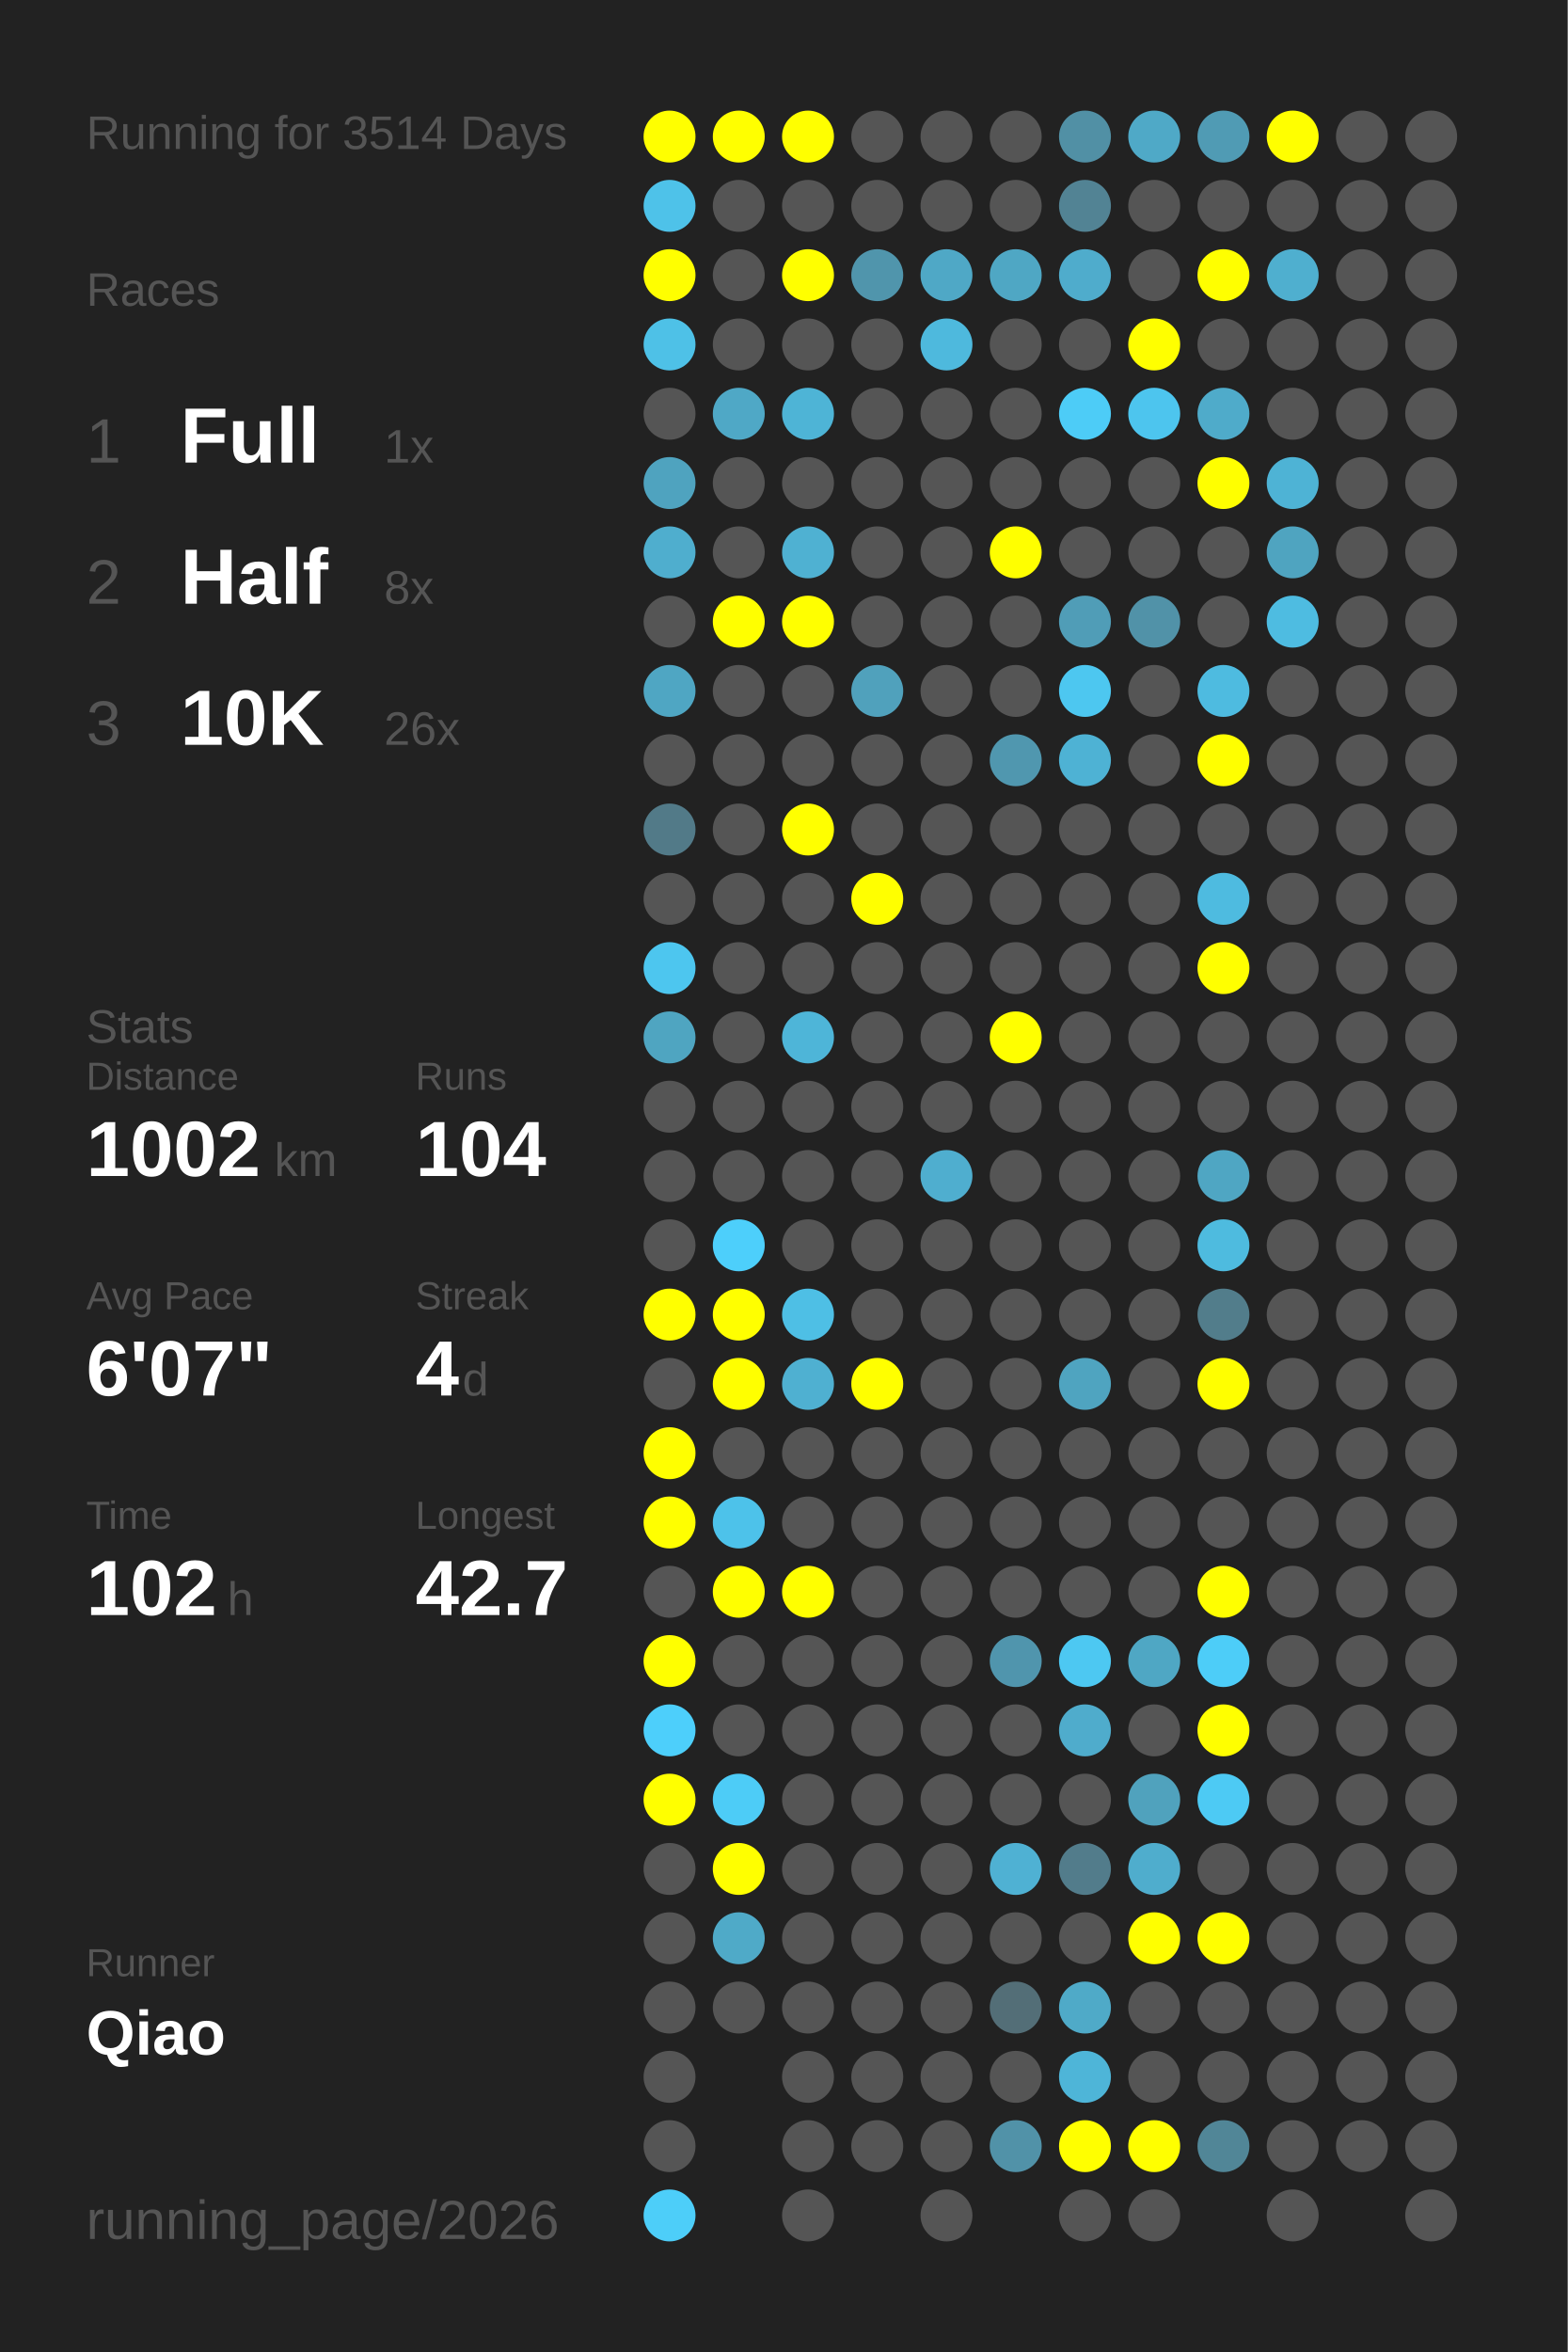
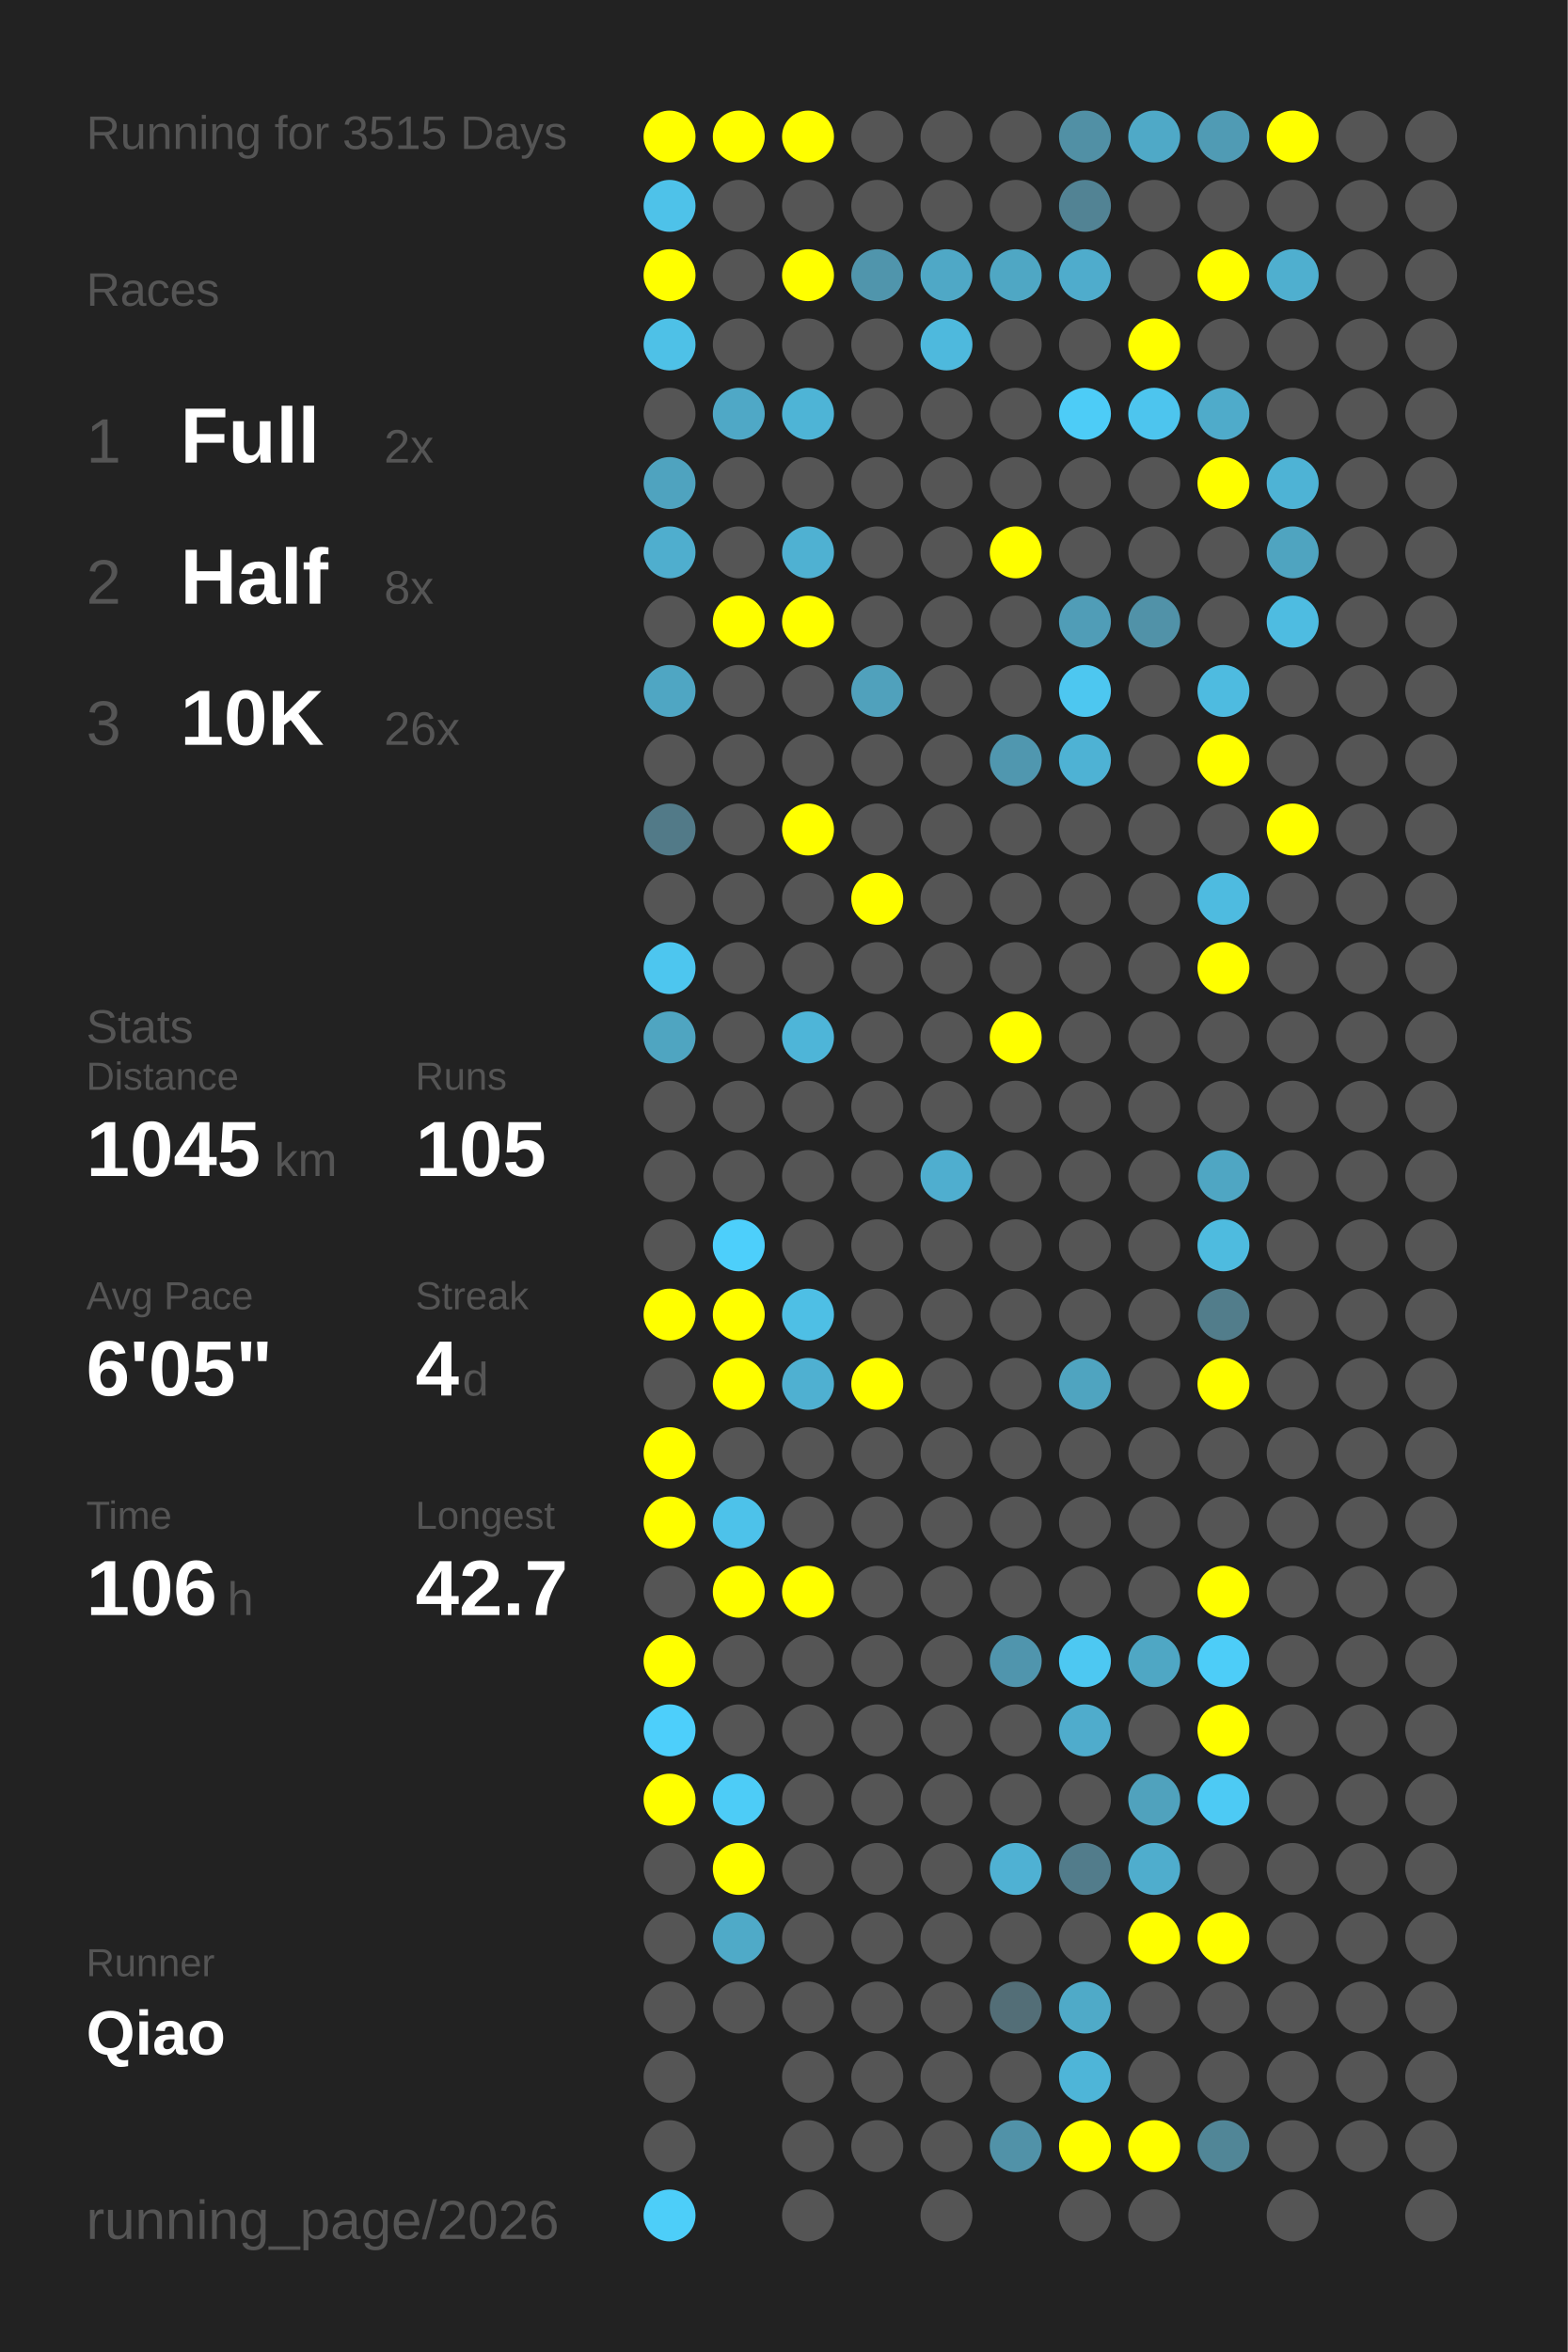
<svg xmlns="http://www.w3.org/2000/svg" baseProfile="full" height="300mm" version="1.1" viewBox="0,0,200,300" width="200mm">
  <defs />
  <rect fill="#222222" height="300" width="200" x="0" y="0" />
-   <text fill="#555555" style="font-size:6px; font-family:Arial;" x="11" y="19">Running for 3514 Days</text>
+   <text fill="#555555" style="font-size:6px; font-family:Arial;" x="11" y="19">Running for 3515 Days</text>
  <text fill="#555555" style="font-size:6px; font-family:Arial;" x="11" y="39">Races</text>
  <text fill="#555555" style="font-size:8px; font-family:Arial;" x="11" y="59">1</text>
  <text fill="#FFFFFF" style="font-size:10px; font-family:Arial; font-weight:bold;" x="23" y="59">Full</text>
-   <text fill="#555555" style="font-size:6px; font-family:Arial;" x="49" y="59">1x</text>
+   <text fill="#555555" style="font-size:6px; font-family:Arial;" x="49" y="59">2x</text>
  <text fill="#555555" style="font-size:8px; font-family:Arial;" x="11" y="77">2</text>
  <text fill="#FFFFFF" style="font-size:10px; font-family:Arial; font-weight:bold;" x="23" y="77">Half</text>
  <text fill="#555555" style="font-size:6px; font-family:Arial;" x="49" y="77">8x</text>
  <text fill="#555555" style="font-size:8px; font-family:Arial;" x="11" y="95">3</text>
  <text fill="#FFFFFF" style="font-size:10px; font-family:Arial; font-weight:bold;" x="23" y="95">10K</text>
  <text fill="#555555" style="font-size:6px; font-family:Arial;" x="49" y="95">26x</text>
  <text fill="#555555" style="font-size:6px; font-family:Arial;" x="11" y="133">Stats</text>
  <text fill="#555555" style="font-size:5px; font-family:Arial;" x="11" y="139">Distance</text>
-   <text fill="#FFFFFF" style="font-size:10px; font-family:Arial; font-weight:bold;" x="11" y="150">1002</text>
+   <text fill="#FFFFFF" style="font-size:10px; font-family:Arial; font-weight:bold;" x="11" y="150">1045</text>
  <text fill="#555555" style="font-size:6px; font-family:Arial;" x="35" y="150">km</text>
  <text fill="#555555" style="font-size:5px; font-family:Arial;" x="53" y="139">Runs</text>
-   <text fill="#FFFFFF" style="font-size:10px; font-family:Arial; font-weight:bold;" x="53" y="150">104</text>
+   <text fill="#FFFFFF" style="font-size:10px; font-family:Arial; font-weight:bold;" x="53" y="150">105</text>
  <text fill="#555555" style="font-size:5px; font-family:Arial;" x="11" y="167">Avg Pace</text>
-   <text fill="#FFFFFF" style="font-size:10px; font-family:Arial; font-weight:bold;" x="11" y="178">6'07"</text>
+   <text fill="#FFFFFF" style="font-size:10px; font-family:Arial; font-weight:bold;" x="11" y="178">6'05"</text>
  <text fill="#555555" style="font-size:5px; font-family:Arial;" x="53" y="167">Streak</text>
  <text fill="#FFFFFF" style="font-size:10px; font-family:Arial; font-weight:bold;" x="53" y="178">4</text>
  <text fill="#555555" style="font-size:6px; font-family:Arial;" x="59" y="178">d</text>
  <text fill="#555555" style="font-size:5px; font-family:Arial;" x="11" y="195">Time</text>
-   <text fill="#FFFFFF" style="font-size:10px; font-family:Arial; font-weight:bold;" x="11" y="206">102</text>
+   <text fill="#FFFFFF" style="font-size:10px; font-family:Arial; font-weight:bold;" x="11" y="206">106</text>
  <text fill="#555555" style="font-size:6px; font-family:Arial;" x="29" y="206">h</text>
  <text fill="#555555" style="font-size:5px; font-family:Arial;" x="53" y="195">Longest</text>
  <text fill="#FFFFFF" style="font-size:10px; font-family:Arial; font-weight:bold;" x="53" y="206">42.7</text>
  <text fill="#555555" style="font-size:5px; font-family:Arial;" x="11" y="252.065">Runner</text>
  <text fill="#FFFFFF" style="font-size:8px; font-family:Arial; font-weight:bold;" x="11" y="262.065">Qiao</text>
  <text fill="#555555" style="font-size:7px; font-family:Arial;" x="11" y="285.581">running_page/2026</text>
  <circle cx="85.417" cy="17.419" fill="#FFFF00" r="3.312" />
  <circle cx="85.417" cy="26.258" fill="#4ec2e9" r="3.312" />
  <circle cx="85.417" cy="35.097" fill="#FFFF00" r="3.312" />
  <circle cx="85.417" cy="43.935" fill="#4ec1e7" r="3.312" />
  <circle cx="85.417" cy="52.774" fill="#555555" r="3.312" />
  <circle cx="85.417" cy="61.613" fill="#4fa3bf" r="3.312" />
  <circle cx="85.417" cy="70.452" fill="#4faece" r="3.312" />
  <circle cx="85.417" cy="79.29" fill="#555555" r="3.312" />
  <circle cx="85.417" cy="88.129" fill="#4fa6c3" r="3.312" />
  <circle cx="85.417" cy="96.968" fill="#555555" r="3.312" />
  <circle cx="85.417" cy="105.806" fill="#527a88" r="3.312" />
  <circle cx="85.417" cy="114.645" fill="#555555" r="3.312" />
  <circle cx="85.417" cy="123.484" fill="#4dc6ef" r="3.312" />
  <circle cx="85.417" cy="132.323" fill="#4fa5c1" r="3.312" />
  <circle cx="85.417" cy="141.161" fill="#555555" r="3.312" />
  <circle cx="85.417" cy="150" fill="#555555" r="3.312" />
  <circle cx="85.417" cy="158.839" fill="#555555" r="3.312" />
  <circle cx="85.417" cy="167.677" fill="#FFFF00" r="3.312" />
  <circle cx="85.417" cy="176.516" fill="#555555" r="3.312" />
  <circle cx="85.417" cy="185.355" fill="#FFFF00" r="3.312" />
  <circle cx="85.417" cy="194.194" fill="#FFFF00" r="3.312" />
  <circle cx="85.417" cy="203.032" fill="#555555" r="3.312" />
  <circle cx="85.417" cy="211.871" fill="#FFFF00" r="3.312" />
  <circle cx="85.417" cy="220.71" fill="#4dcffb" r="3.312" />
  <circle cx="85.417" cy="229.548" fill="#FFFF00" r="3.312" />
  <circle cx="85.417" cy="238.387" fill="#555555" r="3.312" />
  <circle cx="85.417" cy="247.226" fill="#555555" r="3.312" />
  <circle cx="85.417" cy="256.065" fill="#555555" r="3.312" />
  <circle cx="85.417" cy="264.903" fill="#555555" r="3.312" />
  <circle cx="85.417" cy="273.742" fill="#555555" r="3.312" />
  <circle cx="85.417" cy="282.581" fill="#4dcef9" r="3.312" />
  <circle cx="94.25" cy="17.419" fill="#FFFF00" r="3.312" />
  <circle cx="94.25" cy="26.258" fill="#555555" r="3.312" />
  <circle cx="94.25" cy="35.097" fill="#555555" r="3.312" />
  <circle cx="94.25" cy="43.935" fill="#555555" r="3.312" />
  <circle cx="94.25" cy="52.774" fill="#4fa8c6" r="3.312" />
  <circle cx="94.25" cy="61.613" fill="#555555" r="3.312" />
  <circle cx="94.25" cy="70.452" fill="#555555" r="3.312" />
  <circle cx="94.25" cy="79.29" fill="#FFFF00" r="3.312" />
  <circle cx="94.25" cy="88.129" fill="#555555" r="3.312" />
  <circle cx="94.25" cy="96.968" fill="#555555" r="3.312" />
  <circle cx="94.25" cy="105.806" fill="#555555" r="3.312" />
  <circle cx="94.25" cy="114.645" fill="#555555" r="3.312" />
  <circle cx="94.25" cy="123.484" fill="#555555" r="3.312" />
  <circle cx="94.25" cy="132.323" fill="#555555" r="3.312" />
  <circle cx="94.25" cy="141.161" fill="#555555" r="3.312" />
  <circle cx="94.25" cy="150" fill="#555555" r="3.312" />
  <circle cx="94.25" cy="158.839" fill="#4dcffb" r="3.312" />
  <circle cx="94.25" cy="167.677" fill="#FFFF00" r="3.312" />
  <circle cx="94.25" cy="176.516" fill="#FFFF00" r="3.312" />
  <circle cx="94.25" cy="185.355" fill="#555555" r="3.312" />
  <circle cx="94.25" cy="194.194" fill="#4dc2ea" r="3.312" />
  <circle cx="94.25" cy="203.032" fill="#FFFF00" r="3.312" />
  <circle cx="94.25" cy="211.871" fill="#555555" r="3.312" />
  <circle cx="94.25" cy="220.71" fill="#555555" r="3.312" />
  <circle cx="94.25" cy="229.548" fill="#4dccf7" r="3.312" />
  <circle cx="94.25" cy="238.387" fill="#FFFF00" r="3.312" />
  <circle cx="94.25" cy="247.226" fill="#4faac8" r="3.312" />
  <circle cx="94.25" cy="256.065" fill="#555555" r="3.312" />
  <circle cx="103.083" cy="17.419" fill="#FFFF00" r="3.312" />
  <circle cx="103.083" cy="26.258" fill="#555555" r="3.312" />
  <circle cx="103.083" cy="35.097" fill="#FFFF00" r="3.312" />
  <circle cx="103.083" cy="43.935" fill="#555555" r="3.312" />
  <circle cx="103.083" cy="52.774" fill="#4eb4d6" r="3.312" />
  <circle cx="103.083" cy="61.613" fill="#555555" r="3.312" />
  <circle cx="103.083" cy="70.452" fill="#4fb1d2" r="3.312" />
  <circle cx="103.083" cy="79.29" fill="#FFFF00" r="3.312" />
  <circle cx="103.083" cy="88.129" fill="#555555" r="3.312" />
  <circle cx="103.083" cy="96.968" fill="#555555" r="3.312" />
  <circle cx="103.083" cy="105.806" fill="#FFFF00" r="3.312" />
  <circle cx="103.083" cy="114.645" fill="#555555" r="3.312" />
  <circle cx="103.083" cy="123.484" fill="#555555" r="3.312" />
  <circle cx="103.083" cy="132.323" fill="#4eb5d8" r="3.312" />
  <circle cx="103.083" cy="141.161" fill="#555555" r="3.312" />
  <circle cx="103.083" cy="150" fill="#555555" r="3.312" />
  <circle cx="103.083" cy="158.839" fill="#555555" r="3.312" />
  <circle cx="103.083" cy="167.677" fill="#4ebfe5" r="3.312" />
  <circle cx="103.083" cy="176.516" fill="#4fb0d1" r="3.312" />
  <circle cx="103.083" cy="185.355" fill="#555555" r="3.312" />
  <circle cx="103.083" cy="194.194" fill="#555555" r="3.312" />
  <circle cx="103.083" cy="203.032" fill="#FFFF00" r="3.312" />
  <circle cx="103.083" cy="211.871" fill="#555555" r="3.312" />
  <circle cx="103.083" cy="220.71" fill="#555555" r="3.312" />
  <circle cx="103.083" cy="229.548" fill="#555555" r="3.312" />
  <circle cx="103.083" cy="238.387" fill="#555555" r="3.312" />
  <circle cx="103.083" cy="247.226" fill="#555555" r="3.312" />
  <circle cx="103.083" cy="256.065" fill="#555555" r="3.312" />
  <circle cx="103.083" cy="264.903" fill="#555555" r="3.312" />
  <circle cx="103.083" cy="273.742" fill="#555555" r="3.312" />
  <circle cx="103.083" cy="282.581" fill="#555555" r="3.312" />
  <circle cx="111.917" cy="17.419" fill="#555555" r="3.312" />
  <circle cx="111.917" cy="26.258" fill="#555555" r="3.312" />
  <circle cx="111.917" cy="35.097" fill="#5095ac" r="3.312" />
  <circle cx="111.917" cy="43.935" fill="#555555" r="3.312" />
  <circle cx="111.917" cy="52.774" fill="#555555" r="3.312" />
  <circle cx="111.917" cy="61.613" fill="#555555" r="3.312" />
  <circle cx="111.917" cy="70.452" fill="#555555" r="3.312" />
  <circle cx="111.917" cy="79.29" fill="#555555" r="3.312" />
  <circle cx="111.917" cy="88.129" fill="#50a1bc" r="3.312" />
  <circle cx="111.917" cy="96.968" fill="#555555" r="3.312" />
  <circle cx="111.917" cy="105.806" fill="#555555" r="3.312" />
  <circle cx="111.917" cy="114.645" fill="#FFFF00" r="3.312" />
  <circle cx="111.917" cy="123.484" fill="#555555" r="3.312" />
  <circle cx="111.917" cy="132.323" fill="#555555" r="3.312" />
  <circle cx="111.917" cy="141.161" fill="#555555" r="3.312" />
  <circle cx="111.917" cy="150" fill="#555555" r="3.312" />
  <circle cx="111.917" cy="158.839" fill="#555555" r="3.312" />
  <circle cx="111.917" cy="167.677" fill="#555555" r="3.312" />
  <circle cx="111.917" cy="176.516" fill="#FFFF00" r="3.312" />
  <circle cx="111.917" cy="185.355" fill="#555555" r="3.312" />
  <circle cx="111.917" cy="194.194" fill="#555555" r="3.312" />
  <circle cx="111.917" cy="203.032" fill="#555555" r="3.312" />
  <circle cx="111.917" cy="211.871" fill="#555555" r="3.312" />
  <circle cx="111.917" cy="220.71" fill="#555555" r="3.312" />
  <circle cx="111.917" cy="229.548" fill="#555555" r="3.312" />
  <circle cx="111.917" cy="238.387" fill="#555555" r="3.312" />
  <circle cx="111.917" cy="247.226" fill="#555555" r="3.312" />
  <circle cx="111.917" cy="256.065" fill="#555555" r="3.312" />
  <circle cx="111.917" cy="264.903" fill="#555555" r="3.312" />
  <circle cx="111.917" cy="273.742" fill="#555555" r="3.312" />
  <circle cx="120.75" cy="17.419" fill="#555555" r="3.312" />
  <circle cx="120.75" cy="26.258" fill="#555555" r="3.312" />
  <circle cx="120.75" cy="35.097" fill="#4fa8c6" r="3.312" />
  <circle cx="120.75" cy="43.935" fill="#4eb9dd" r="3.312" />
  <circle cx="120.75" cy="52.774" fill="#555555" r="3.312" />
  <circle cx="120.75" cy="61.613" fill="#555555" r="3.312" />
  <circle cx="120.75" cy="70.452" fill="#555555" r="3.312" />
  <circle cx="120.75" cy="79.29" fill="#555555" r="3.312" />
  <circle cx="120.75" cy="88.129" fill="#555555" r="3.312" />
  <circle cx="120.75" cy="96.968" fill="#555555" r="3.312" />
  <circle cx="120.75" cy="105.806" fill="#555555" r="3.312" />
  <circle cx="120.75" cy="114.645" fill="#555555" r="3.312" />
  <circle cx="120.75" cy="123.484" fill="#555555" r="3.312" />
  <circle cx="120.75" cy="132.323" fill="#555555" r="3.312" />
  <circle cx="120.75" cy="141.161" fill="#555555" r="3.312" />
  <circle cx="120.75" cy="150" fill="#4faecf" r="3.312" />
  <circle cx="120.75" cy="158.839" fill="#555555" r="3.312" />
  <circle cx="120.75" cy="167.677" fill="#555555" r="3.312" />
  <circle cx="120.75" cy="176.516" fill="#555555" r="3.312" />
  <circle cx="120.75" cy="185.355" fill="#555555" r="3.312" />
  <circle cx="120.75" cy="194.194" fill="#555555" r="3.312" />
  <circle cx="120.75" cy="203.032" fill="#555555" r="3.312" />
  <circle cx="120.75" cy="211.871" fill="#555555" r="3.312" />
  <circle cx="120.75" cy="220.71" fill="#555555" r="3.312" />
  <circle cx="120.75" cy="229.548" fill="#555555" r="3.312" />
  <circle cx="120.75" cy="238.387" fill="#555555" r="3.312" />
  <circle cx="120.75" cy="247.226" fill="#555555" r="3.312" />
  <circle cx="120.75" cy="256.065" fill="#555555" r="3.312" />
  <circle cx="120.75" cy="264.903" fill="#555555" r="3.312" />
  <circle cx="120.75" cy="273.742" fill="#555555" r="3.312" />
  <circle cx="120.75" cy="282.581" fill="#555555" r="3.312" />
  <circle cx="129.583" cy="17.419" fill="#555555" r="3.312" />
  <circle cx="129.583" cy="26.258" fill="#555555" r="3.312" />
  <circle cx="129.583" cy="35.097" fill="#4fa7c4" r="3.312" />
  <circle cx="129.583" cy="43.935" fill="#555555" r="3.312" />
  <circle cx="129.583" cy="52.774" fill="#555555" r="3.312" />
  <circle cx="129.583" cy="61.613" fill="#555555" r="3.312" />
  <circle cx="129.583" cy="70.452" fill="#FFFF00" r="3.312" />
  <circle cx="129.583" cy="79.29" fill="#555555" r="3.312" />
  <circle cx="129.583" cy="88.129" fill="#555555" r="3.312" />
  <circle cx="129.583" cy="96.968" fill="#5097af" r="3.312" />
  <circle cx="129.583" cy="105.806" fill="#555555" r="3.312" />
  <circle cx="129.583" cy="114.645" fill="#555555" r="3.312" />
  <circle cx="129.583" cy="123.484" fill="#555555" r="3.312" />
  <circle cx="129.583" cy="132.323" fill="#FFFF00" r="3.312" />
  <circle cx="129.583" cy="141.161" fill="#555555" r="3.312" />
  <circle cx="129.583" cy="150" fill="#555555" r="3.312" />
  <circle cx="129.583" cy="158.839" fill="#555555" r="3.312" />
  <circle cx="129.583" cy="167.677" fill="#555555" r="3.312" />
  <circle cx="129.583" cy="176.516" fill="#555555" r="3.312" />
  <circle cx="129.583" cy="185.355" fill="#555555" r="3.312" />
  <circle cx="129.583" cy="194.194" fill="#555555" r="3.312" />
  <circle cx="129.583" cy="203.032" fill="#555555" r="3.312" />
  <circle cx="129.583" cy="211.871" fill="#5095ad" r="3.312" />
  <circle cx="129.583" cy="220.71" fill="#555555" r="3.312" />
  <circle cx="129.583" cy="229.548" fill="#555555" r="3.312" />
  <circle cx="129.583" cy="238.387" fill="#4fb1d3" r="3.312" />
  <circle cx="129.583" cy="247.226" fill="#555555" r="3.312" />
  <circle cx="129.583" cy="256.065" fill="#536e77" r="3.312" />
  <circle cx="129.583" cy="264.903" fill="#555555" r="3.312" />
  <circle cx="129.583" cy="273.742" fill="#5192a8" r="3.312" />
  <circle cx="138.417" cy="17.419" fill="#5190a5" r="3.312" />
  <circle cx="138.417" cy="26.258" fill="#528394" r="3.312" />
  <circle cx="138.417" cy="35.097" fill="#4faccc" r="3.312" />
  <circle cx="138.417" cy="43.935" fill="#555555" r="3.312" />
  <circle cx="138.417" cy="52.774" fill="#4dccf7" r="3.312" />
  <circle cx="138.417" cy="61.613" fill="#555555" r="3.312" />
  <circle cx="138.417" cy="70.452" fill="#555555" r="3.312" />
  <circle cx="138.417" cy="79.29" fill="#509db7" r="3.312" />
  <circle cx="138.417" cy="88.129" fill="#4dc7f0" r="3.312" />
  <circle cx="138.417" cy="96.968" fill="#4eb2d4" r="3.312" />
  <circle cx="138.417" cy="105.806" fill="#555555" r="3.312" />
  <circle cx="138.417" cy="114.645" fill="#555555" r="3.312" />
  <circle cx="138.417" cy="123.484" fill="#555555" r="3.312" />
  <circle cx="138.417" cy="132.323" fill="#555555" r="3.312" />
  <circle cx="138.417" cy="141.161" fill="#555555" r="3.312" />
  <circle cx="138.417" cy="150" fill="#555555" r="3.312" />
  <circle cx="138.417" cy="158.839" fill="#555555" r="3.312" />
  <circle cx="138.417" cy="167.677" fill="#555555" r="3.312" />
  <circle cx="138.417" cy="176.516" fill="#4fa4c0" r="3.312" />
  <circle cx="138.417" cy="185.355" fill="#555555" r="3.312" />
  <circle cx="138.417" cy="194.194" fill="#555555" r="3.312" />
  <circle cx="138.417" cy="203.032" fill="#555555" r="3.312" />
  <circle cx="138.417" cy="211.871" fill="#4dc8f2" r="3.312" />
  <circle cx="138.417" cy="220.71" fill="#4faccc" r="3.312" />
  <circle cx="138.417" cy="229.548" fill="#555555" r="3.312" />
  <circle cx="138.417" cy="238.387" fill="#527c8b" r="3.312" />
  <circle cx="138.417" cy="247.226" fill="#555555" r="3.312" />
  <circle cx="138.417" cy="256.065" fill="#4faac8" r="3.312" />
  <circle cx="138.417" cy="264.903" fill="#4eb5d8" r="3.312" />
  <circle cx="138.417" cy="273.742" fill="#FFFF00" r="3.312" />
  <circle cx="138.417" cy="282.581" fill="#555555" r="3.312" />
  <circle cx="147.25" cy="17.419" fill="#4fa9c7" r="3.312" />
  <circle cx="147.25" cy="26.258" fill="#555555" r="3.312" />
  <circle cx="147.25" cy="35.097" fill="#555555" r="3.312" />
  <circle cx="147.25" cy="43.935" fill="#FFFF00" r="3.312" />
  <circle cx="147.25" cy="52.774" fill="#4dc5ee" r="3.312" />
  <circle cx="147.25" cy="61.613" fill="#555555" r="3.312" />
  <circle cx="147.25" cy="70.452" fill="#555555" r="3.312" />
  <circle cx="147.25" cy="79.29" fill="#5192a8" r="3.312" />
  <circle cx="147.25" cy="88.129" fill="#555555" r="3.312" />
  <circle cx="147.25" cy="96.968" fill="#555555" r="3.312" />
  <circle cx="147.25" cy="105.806" fill="#555555" r="3.312" />
  <circle cx="147.25" cy="114.645" fill="#555555" r="3.312" />
  <circle cx="147.25" cy="123.484" fill="#555555" r="3.312" />
  <circle cx="147.25" cy="132.323" fill="#555555" r="3.312" />
  <circle cx="147.25" cy="141.161" fill="#555555" r="3.312" />
  <circle cx="147.25" cy="150" fill="#555555" r="3.312" />
  <circle cx="147.25" cy="158.839" fill="#555555" r="3.312" />
  <circle cx="147.25" cy="167.677" fill="#555555" r="3.312" />
  <circle cx="147.25" cy="176.516" fill="#555555" r="3.312" />
  <circle cx="147.25" cy="185.355" fill="#555555" r="3.312" />
  <circle cx="147.25" cy="194.194" fill="#555555" r="3.312" />
  <circle cx="147.25" cy="203.032" fill="#555555" r="3.312" />
  <circle cx="147.25" cy="211.871" fill="#4fa7c4" r="3.312" />
  <circle cx="147.25" cy="220.71" fill="#555555" r="3.312" />
  <circle cx="147.25" cy="229.548" fill="#50a2bd" r="3.312" />
  <circle cx="147.25" cy="238.387" fill="#4fadcd" r="3.312" />
  <circle cx="147.25" cy="247.226" fill="#FFFF00" r="3.312" />
  <circle cx="147.25" cy="256.065" fill="#555555" r="3.312" />
  <circle cx="147.25" cy="264.903" fill="#555555" r="3.312" />
  <circle cx="147.25" cy="273.742" fill="#FFFF00" r="3.312" />
  <circle cx="147.25" cy="282.581" fill="#555555" r="3.312" />
  <circle cx="156.083" cy="17.419" fill="#509bb4" r="3.312" />
  <circle cx="156.083" cy="26.258" fill="#555555" r="3.312" />
  <circle cx="156.083" cy="35.097" fill="#FFFF00" r="3.312" />
  <circle cx="156.083" cy="43.935" fill="#555555" r="3.312" />
  <circle cx="156.083" cy="52.774" fill="#4fabca" r="3.312" />
  <circle cx="156.083" cy="61.613" fill="#FFFF00" r="3.312" />
  <circle cx="156.083" cy="70.452" fill="#555555" r="3.312" />
  <circle cx="156.083" cy="79.29" fill="#555555" r="3.312" />
  <circle cx="156.083" cy="88.129" fill="#4ebbe0" r="3.312" />
  <circle cx="156.083" cy="96.968" fill="#FFFF00" r="3.312" />
  <circle cx="156.083" cy="105.806" fill="#555555" r="3.312" />
  <circle cx="156.083" cy="114.645" fill="#4ebbe0" r="3.312" />
  <circle cx="156.083" cy="123.484" fill="#FFFF00" r="3.312" />
  <circle cx="156.083" cy="132.323" fill="#555555" r="3.312" />
  <circle cx="156.083" cy="141.161" fill="#555555" r="3.312" />
  <circle cx="156.083" cy="150" fill="#4fa6c3" r="3.312" />
  <circle cx="156.083" cy="158.839" fill="#4ebbdf" r="3.312" />
  <circle cx="156.083" cy="167.677" fill="#527d8b" r="3.312" />
  <circle cx="156.083" cy="176.516" fill="#FFFF00" r="3.312" />
  <circle cx="156.083" cy="185.355" fill="#555555" r="3.312" />
  <circle cx="156.083" cy="194.194" fill="#555555" r="3.312" />
  <circle cx="156.083" cy="203.032" fill="#FFFF00" r="3.312" />
  <circle cx="156.083" cy="211.871" fill="#4dcdf8" r="3.312" />
  <circle cx="156.083" cy="220.71" fill="#FFFF00" r="3.312" />
  <circle cx="156.083" cy="229.548" fill="#4dcaf4" r="3.312" />
  <circle cx="156.083" cy="238.387" fill="#555555" r="3.312" />
  <circle cx="156.083" cy="247.226" fill="#FFFF00" r="3.312" />
  <circle cx="156.083" cy="256.065" fill="#555555" r="3.312" />
  <circle cx="156.083" cy="264.903" fill="#555555" r="3.312" />
  <circle cx="156.083" cy="273.742" fill="#518697" r="3.312" />
  <circle cx="164.917" cy="17.419" fill="#FFFF00" r="3.312" />
  <circle cx="164.917" cy="26.258" fill="#555555" r="3.312" />
  <circle cx="164.917" cy="35.097" fill="#4fafcf" r="3.312" />
  <circle cx="164.917" cy="43.935" fill="#555555" r="3.312" />
  <circle cx="164.917" cy="52.774" fill="#555555" r="3.312" />
  <circle cx="164.917" cy="61.613" fill="#4eb3d5" r="3.312" />
  <circle cx="164.917" cy="70.452" fill="#4fa4c0" r="3.312" />
  <circle cx="164.917" cy="79.29" fill="#4ebce1" r="3.312" />
  <circle cx="164.917" cy="88.129" fill="#555555" r="3.312" />
  <circle cx="164.917" cy="96.968" fill="#555555" r="3.312" />
-   <circle cx="164.917" cy="105.806" fill="#555555" r="3.312" />
+   <circle cx="164.917" cy="105.806" fill="#FFFF00" r="3.312" />
  <circle cx="164.917" cy="114.645" fill="#555555" r="3.312" />
  <circle cx="164.917" cy="123.484" fill="#555555" r="3.312" />
  <circle cx="164.917" cy="132.323" fill="#555555" r="3.312" />
  <circle cx="164.917" cy="141.161" fill="#555555" r="3.312" />
  <circle cx="164.917" cy="150" fill="#555555" r="3.312" />
  <circle cx="164.917" cy="158.839" fill="#555555" r="3.312" />
  <circle cx="164.917" cy="167.677" fill="#555555" r="3.312" />
  <circle cx="164.917" cy="176.516" fill="#555555" r="3.312" />
  <circle cx="164.917" cy="185.355" fill="#555555" r="3.312" />
  <circle cx="164.917" cy="194.194" fill="#555555" r="3.312" />
  <circle cx="164.917" cy="203.032" fill="#555555" r="3.312" />
  <circle cx="164.917" cy="211.871" fill="#555555" r="3.312" />
  <circle cx="164.917" cy="220.71" fill="#555555" r="3.312" />
  <circle cx="164.917" cy="229.548" fill="#555555" r="3.312" />
  <circle cx="164.917" cy="238.387" fill="#555555" r="3.312" />
  <circle cx="164.917" cy="247.226" fill="#555555" r="3.312" />
  <circle cx="164.917" cy="256.065" fill="#555555" r="3.312" />
  <circle cx="164.917" cy="264.903" fill="#555555" r="3.312" />
  <circle cx="164.917" cy="273.742" fill="#555555" r="3.312" />
  <circle cx="164.917" cy="282.581" fill="#555555" r="3.312" />
  <circle cx="173.75" cy="17.419" fill="#555555" r="3.312" />
  <circle cx="173.75" cy="26.258" fill="#555555" r="3.312" />
  <circle cx="173.75" cy="35.097" fill="#555555" r="3.312" />
  <circle cx="173.75" cy="43.935" fill="#555555" r="3.312" />
  <circle cx="173.75" cy="52.774" fill="#555555" r="3.312" />
  <circle cx="173.75" cy="61.613" fill="#555555" r="3.312" />
  <circle cx="173.75" cy="70.452" fill="#555555" r="3.312" />
  <circle cx="173.75" cy="79.29" fill="#555555" r="3.312" />
  <circle cx="173.75" cy="88.129" fill="#555555" r="3.312" />
  <circle cx="173.75" cy="96.968" fill="#555555" r="3.312" />
  <circle cx="173.75" cy="105.806" fill="#555555" r="3.312" />
  <circle cx="173.75" cy="114.645" fill="#555555" r="3.312" />
  <circle cx="173.75" cy="123.484" fill="#555555" r="3.312" />
  <circle cx="173.75" cy="132.323" fill="#555555" r="3.312" />
  <circle cx="173.75" cy="141.161" fill="#555555" r="3.312" />
  <circle cx="173.75" cy="150" fill="#555555" r="3.312" />
  <circle cx="173.75" cy="158.839" fill="#555555" r="3.312" />
  <circle cx="173.75" cy="167.677" fill="#555555" r="3.312" />
  <circle cx="173.75" cy="176.516" fill="#555555" r="3.312" />
  <circle cx="173.75" cy="185.355" fill="#555555" r="3.312" />
  <circle cx="173.75" cy="194.194" fill="#555555" r="3.312" />
  <circle cx="173.75" cy="203.032" fill="#555555" r="3.312" />
  <circle cx="173.75" cy="211.871" fill="#555555" r="3.312" />
  <circle cx="173.75" cy="220.71" fill="#555555" r="3.312" />
  <circle cx="173.75" cy="229.548" fill="#555555" r="3.312" />
  <circle cx="173.75" cy="238.387" fill="#555555" r="3.312" />
  <circle cx="173.75" cy="247.226" fill="#555555" r="3.312" />
  <circle cx="173.75" cy="256.065" fill="#555555" r="3.312" />
  <circle cx="173.75" cy="264.903" fill="#555555" r="3.312" />
  <circle cx="173.75" cy="273.742" fill="#555555" r="3.312" />
  <circle cx="182.583" cy="17.419" fill="#555555" r="3.312" />
  <circle cx="182.583" cy="26.258" fill="#555555" r="3.312" />
  <circle cx="182.583" cy="35.097" fill="#555555" r="3.312" />
  <circle cx="182.583" cy="43.935" fill="#555555" r="3.312" />
  <circle cx="182.583" cy="52.774" fill="#555555" r="3.312" />
  <circle cx="182.583" cy="61.613" fill="#555555" r="3.312" />
  <circle cx="182.583" cy="70.452" fill="#555555" r="3.312" />
  <circle cx="182.583" cy="79.29" fill="#555555" r="3.312" />
  <circle cx="182.583" cy="88.129" fill="#555555" r="3.312" />
  <circle cx="182.583" cy="96.968" fill="#555555" r="3.312" />
  <circle cx="182.583" cy="105.806" fill="#555555" r="3.312" />
  <circle cx="182.583" cy="114.645" fill="#555555" r="3.312" />
  <circle cx="182.583" cy="123.484" fill="#555555" r="3.312" />
  <circle cx="182.583" cy="132.323" fill="#555555" r="3.312" />
  <circle cx="182.583" cy="141.161" fill="#555555" r="3.312" />
  <circle cx="182.583" cy="150" fill="#555555" r="3.312" />
  <circle cx="182.583" cy="158.839" fill="#555555" r="3.312" />
  <circle cx="182.583" cy="167.677" fill="#555555" r="3.312" />
  <circle cx="182.583" cy="176.516" fill="#555555" r="3.312" />
  <circle cx="182.583" cy="185.355" fill="#555555" r="3.312" />
  <circle cx="182.583" cy="194.194" fill="#555555" r="3.312" />
  <circle cx="182.583" cy="203.032" fill="#555555" r="3.312" />
  <circle cx="182.583" cy="211.871" fill="#555555" r="3.312" />
  <circle cx="182.583" cy="220.71" fill="#555555" r="3.312" />
  <circle cx="182.583" cy="229.548" fill="#555555" r="3.312" />
  <circle cx="182.583" cy="238.387" fill="#555555" r="3.312" />
  <circle cx="182.583" cy="247.226" fill="#555555" r="3.312" />
  <circle cx="182.583" cy="256.065" fill="#555555" r="3.312" />
  <circle cx="182.583" cy="264.903" fill="#555555" r="3.312" />
  <circle cx="182.583" cy="273.742" fill="#555555" r="3.312" />
  <circle cx="182.583" cy="282.581" fill="#555555" r="3.312" />
</svg>
